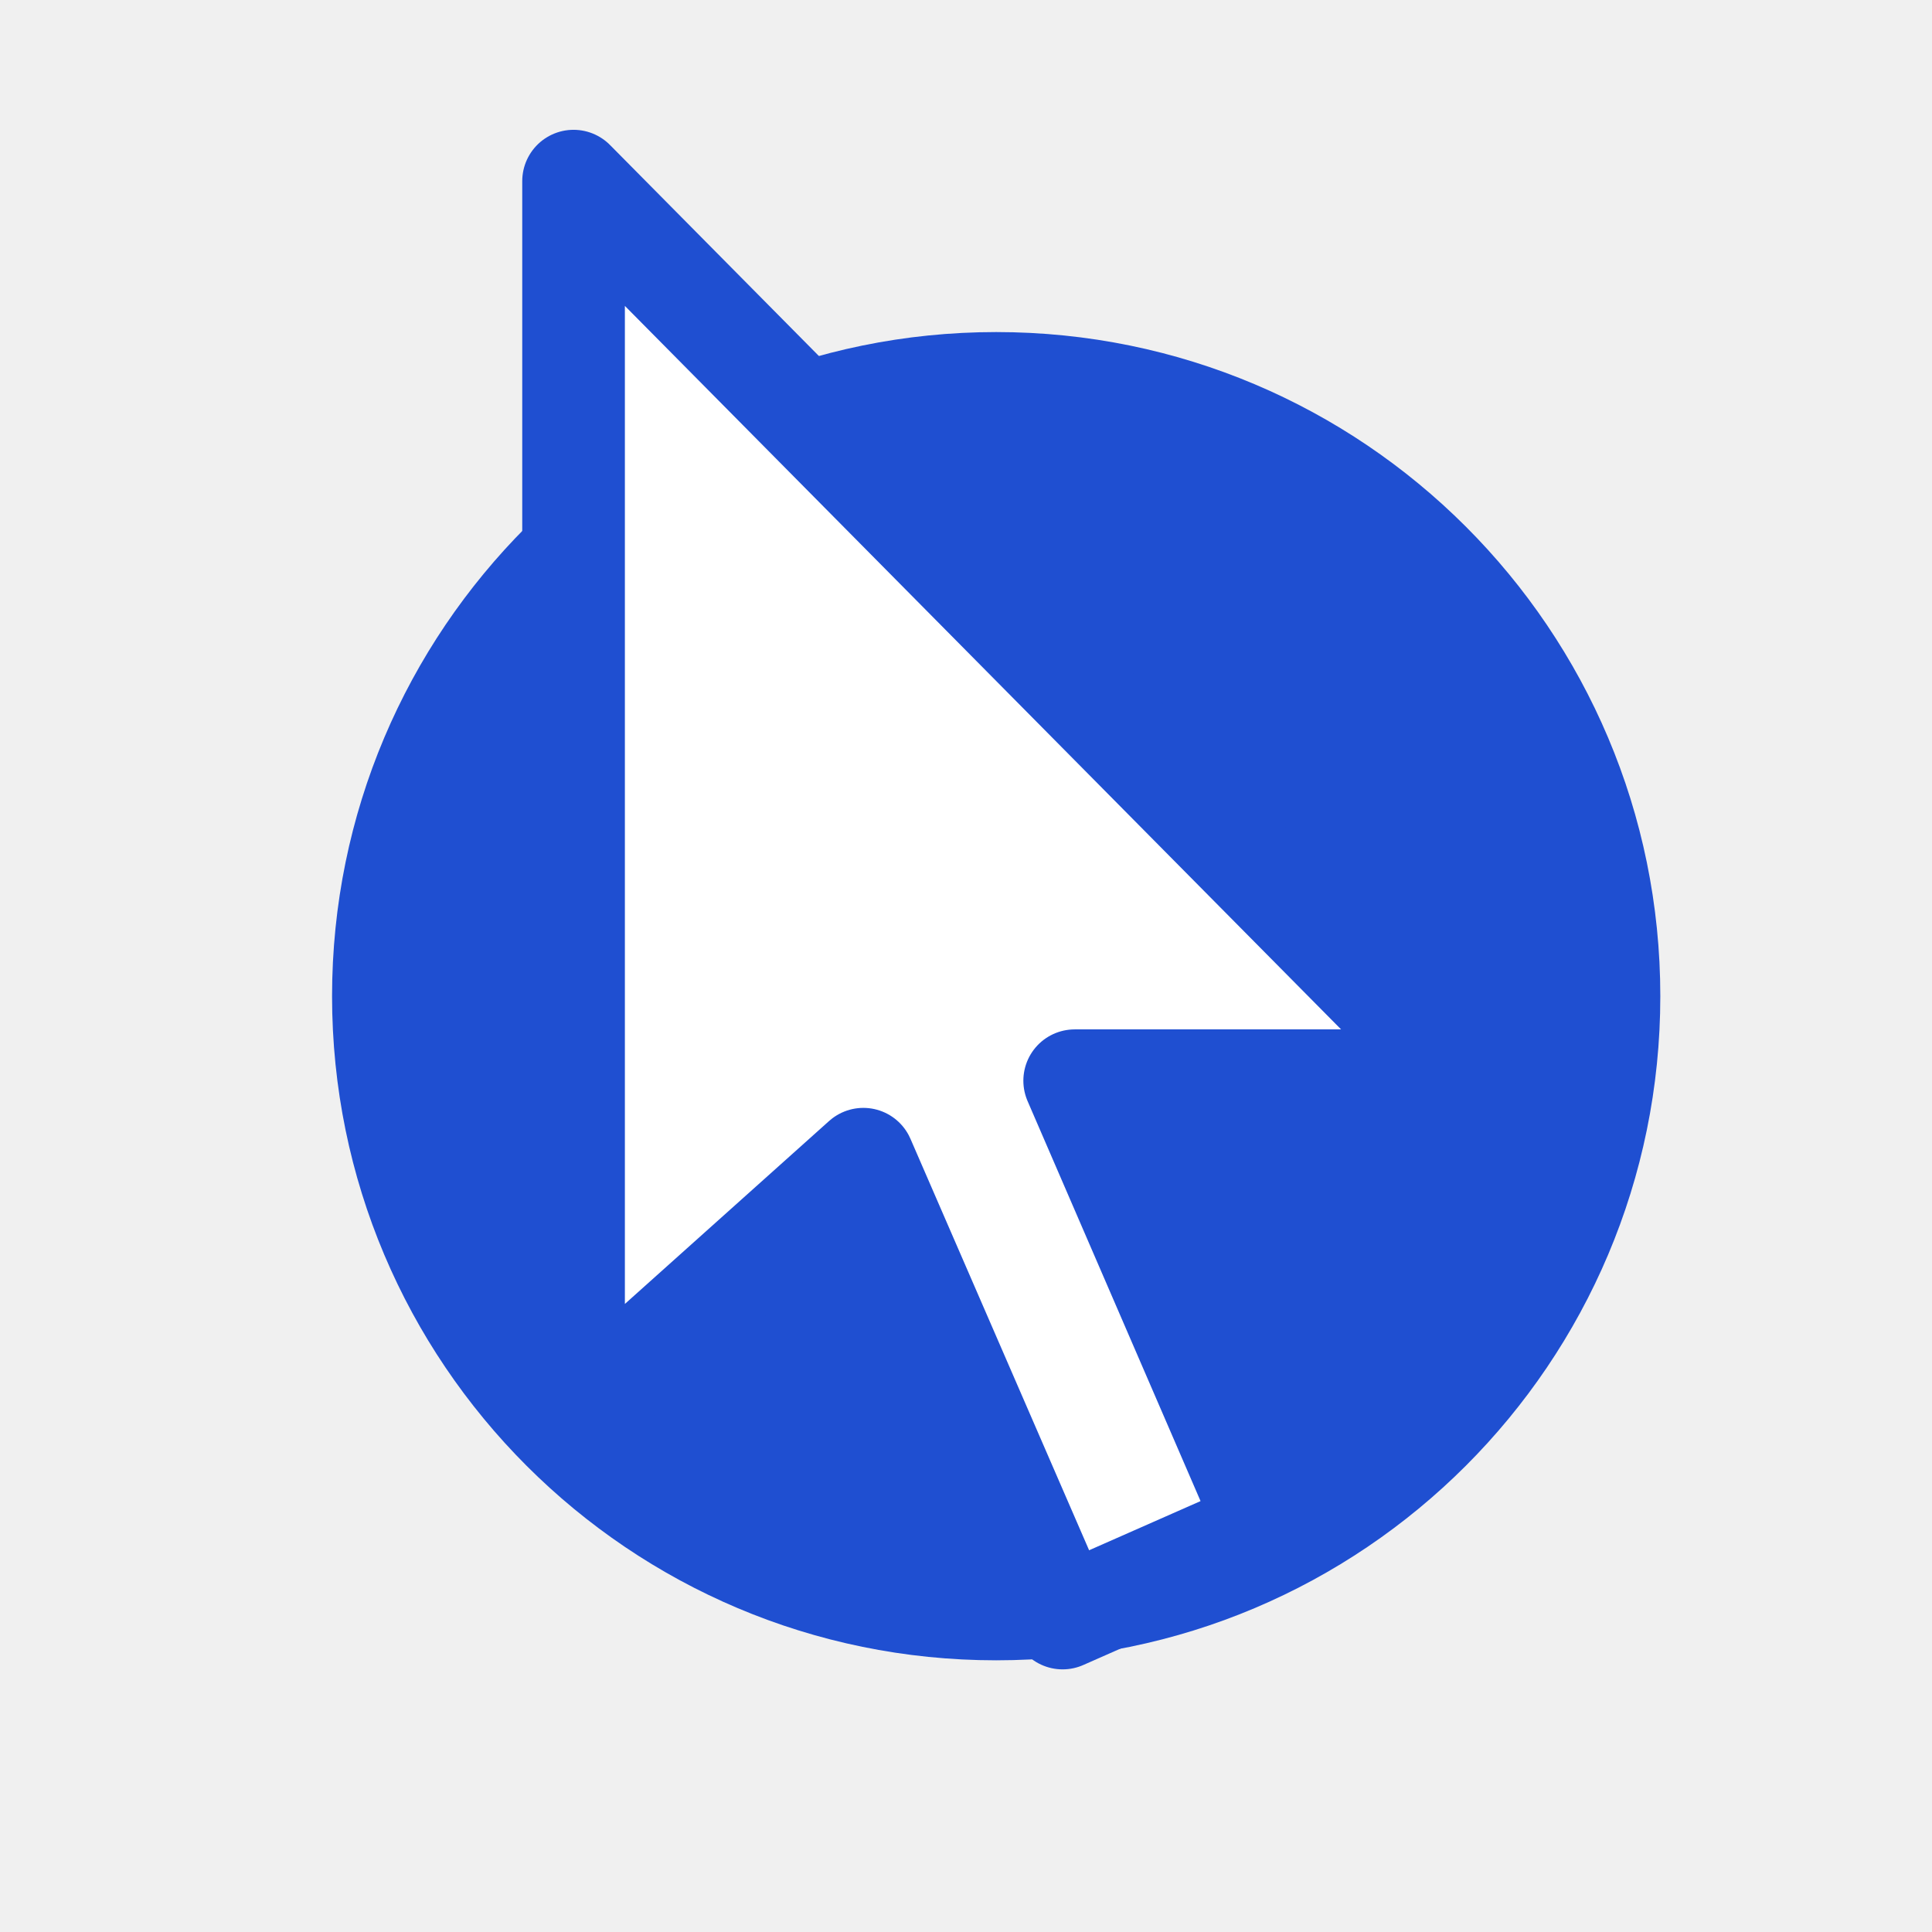
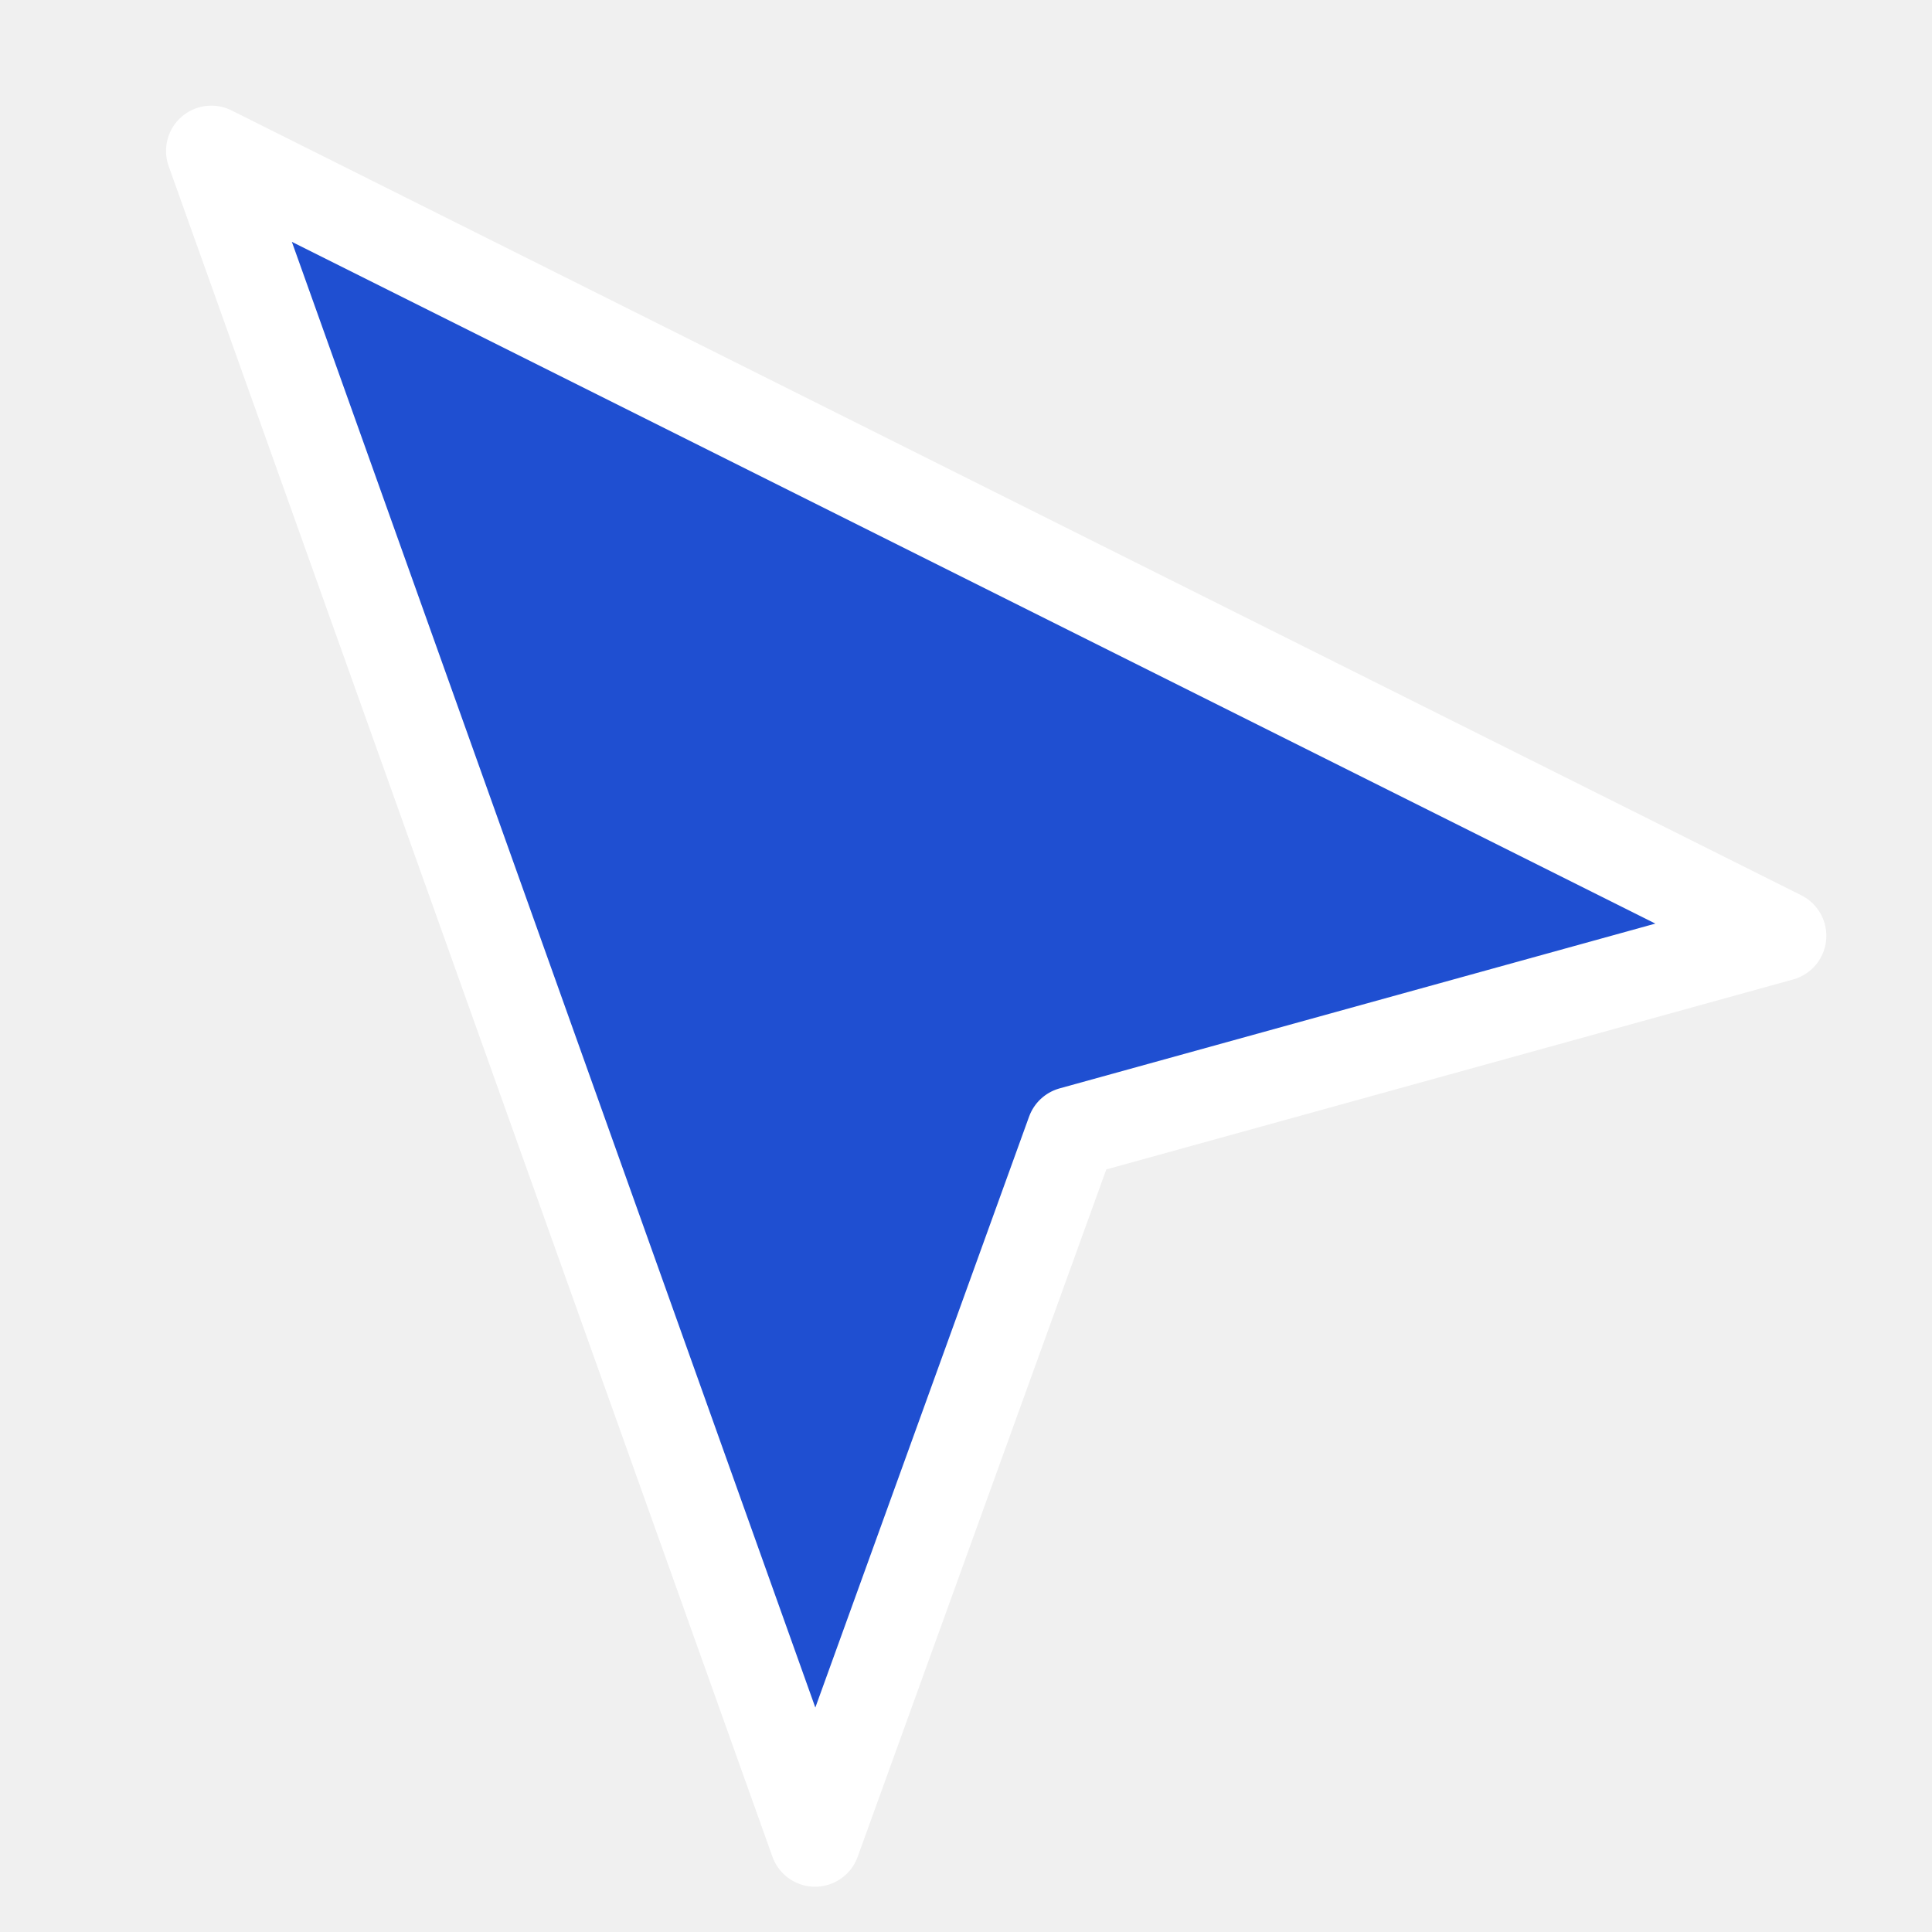
<svg xmlns="http://www.w3.org/2000/svg" viewBox="0 0 64 64">
-   <circle cx="33" cy="33" r="22" fill="#1f4fd1" />
-   <path d="M19 6 L19 47 L28.6 38.4 L35.2 53.6 L42 50.6 L35.6 35.8 L48.5 35.8 Z" fill="#ffffff" stroke="#1f4fd1" stroke-width="3.4" stroke-linejoin="round" />
+   <path d="M7 5 L59 31 L35.5 37.5 L27 61 Z" fill="#1f4fd1" stroke="#ffffff" stroke-width="3" stroke-linejoin="round" />
</svg>
